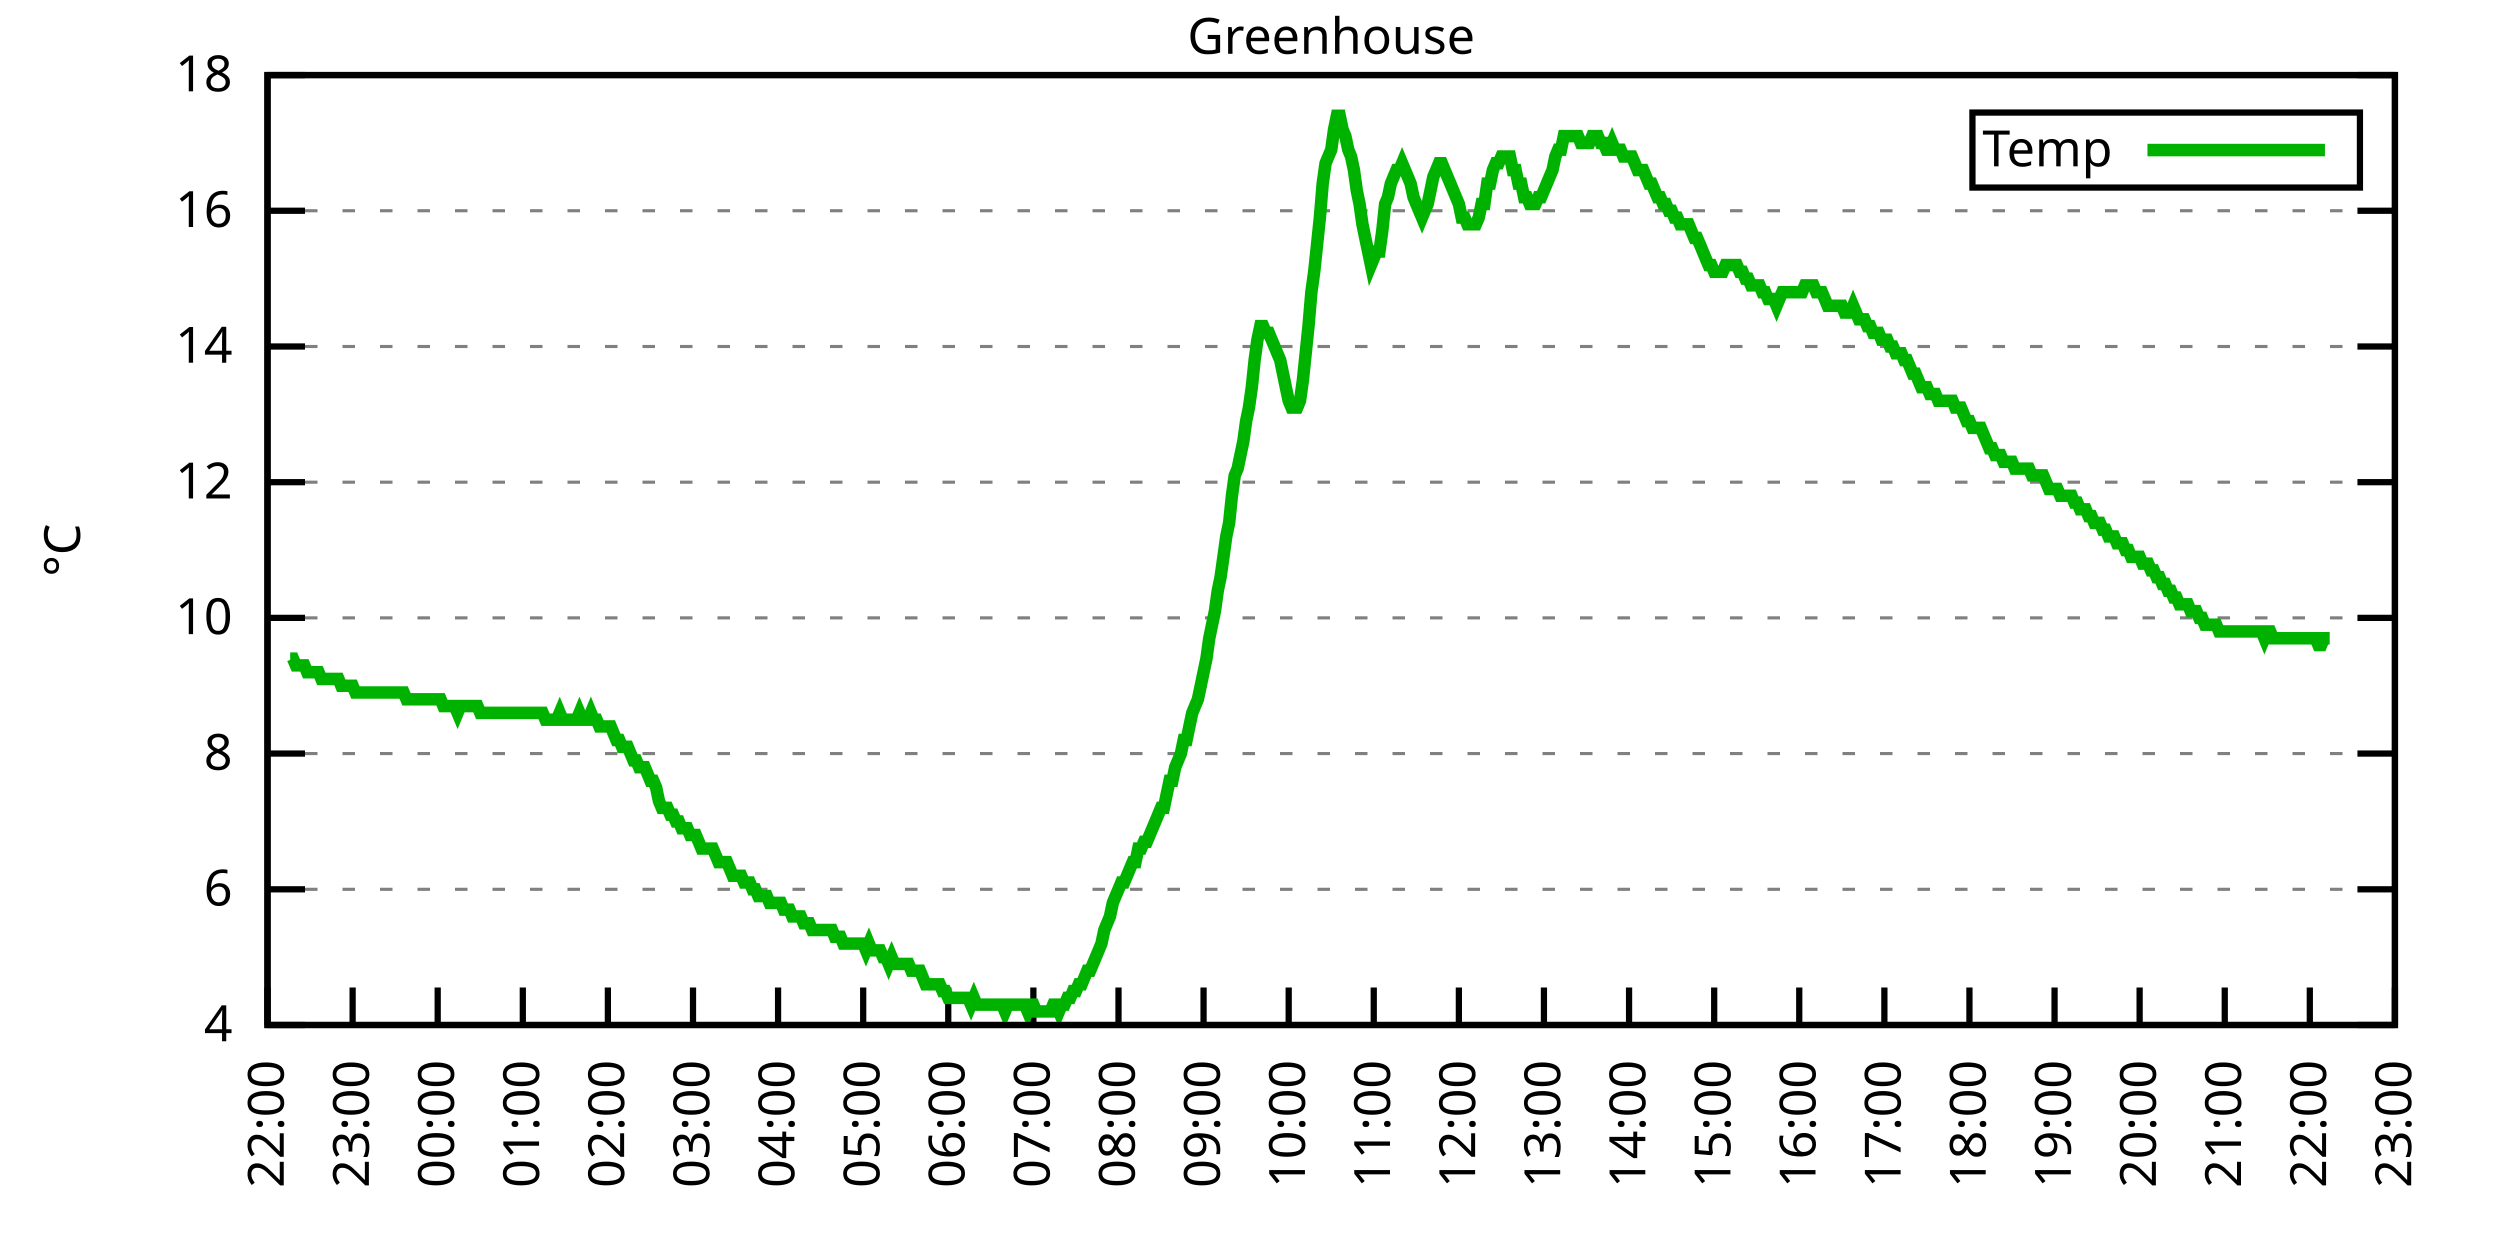
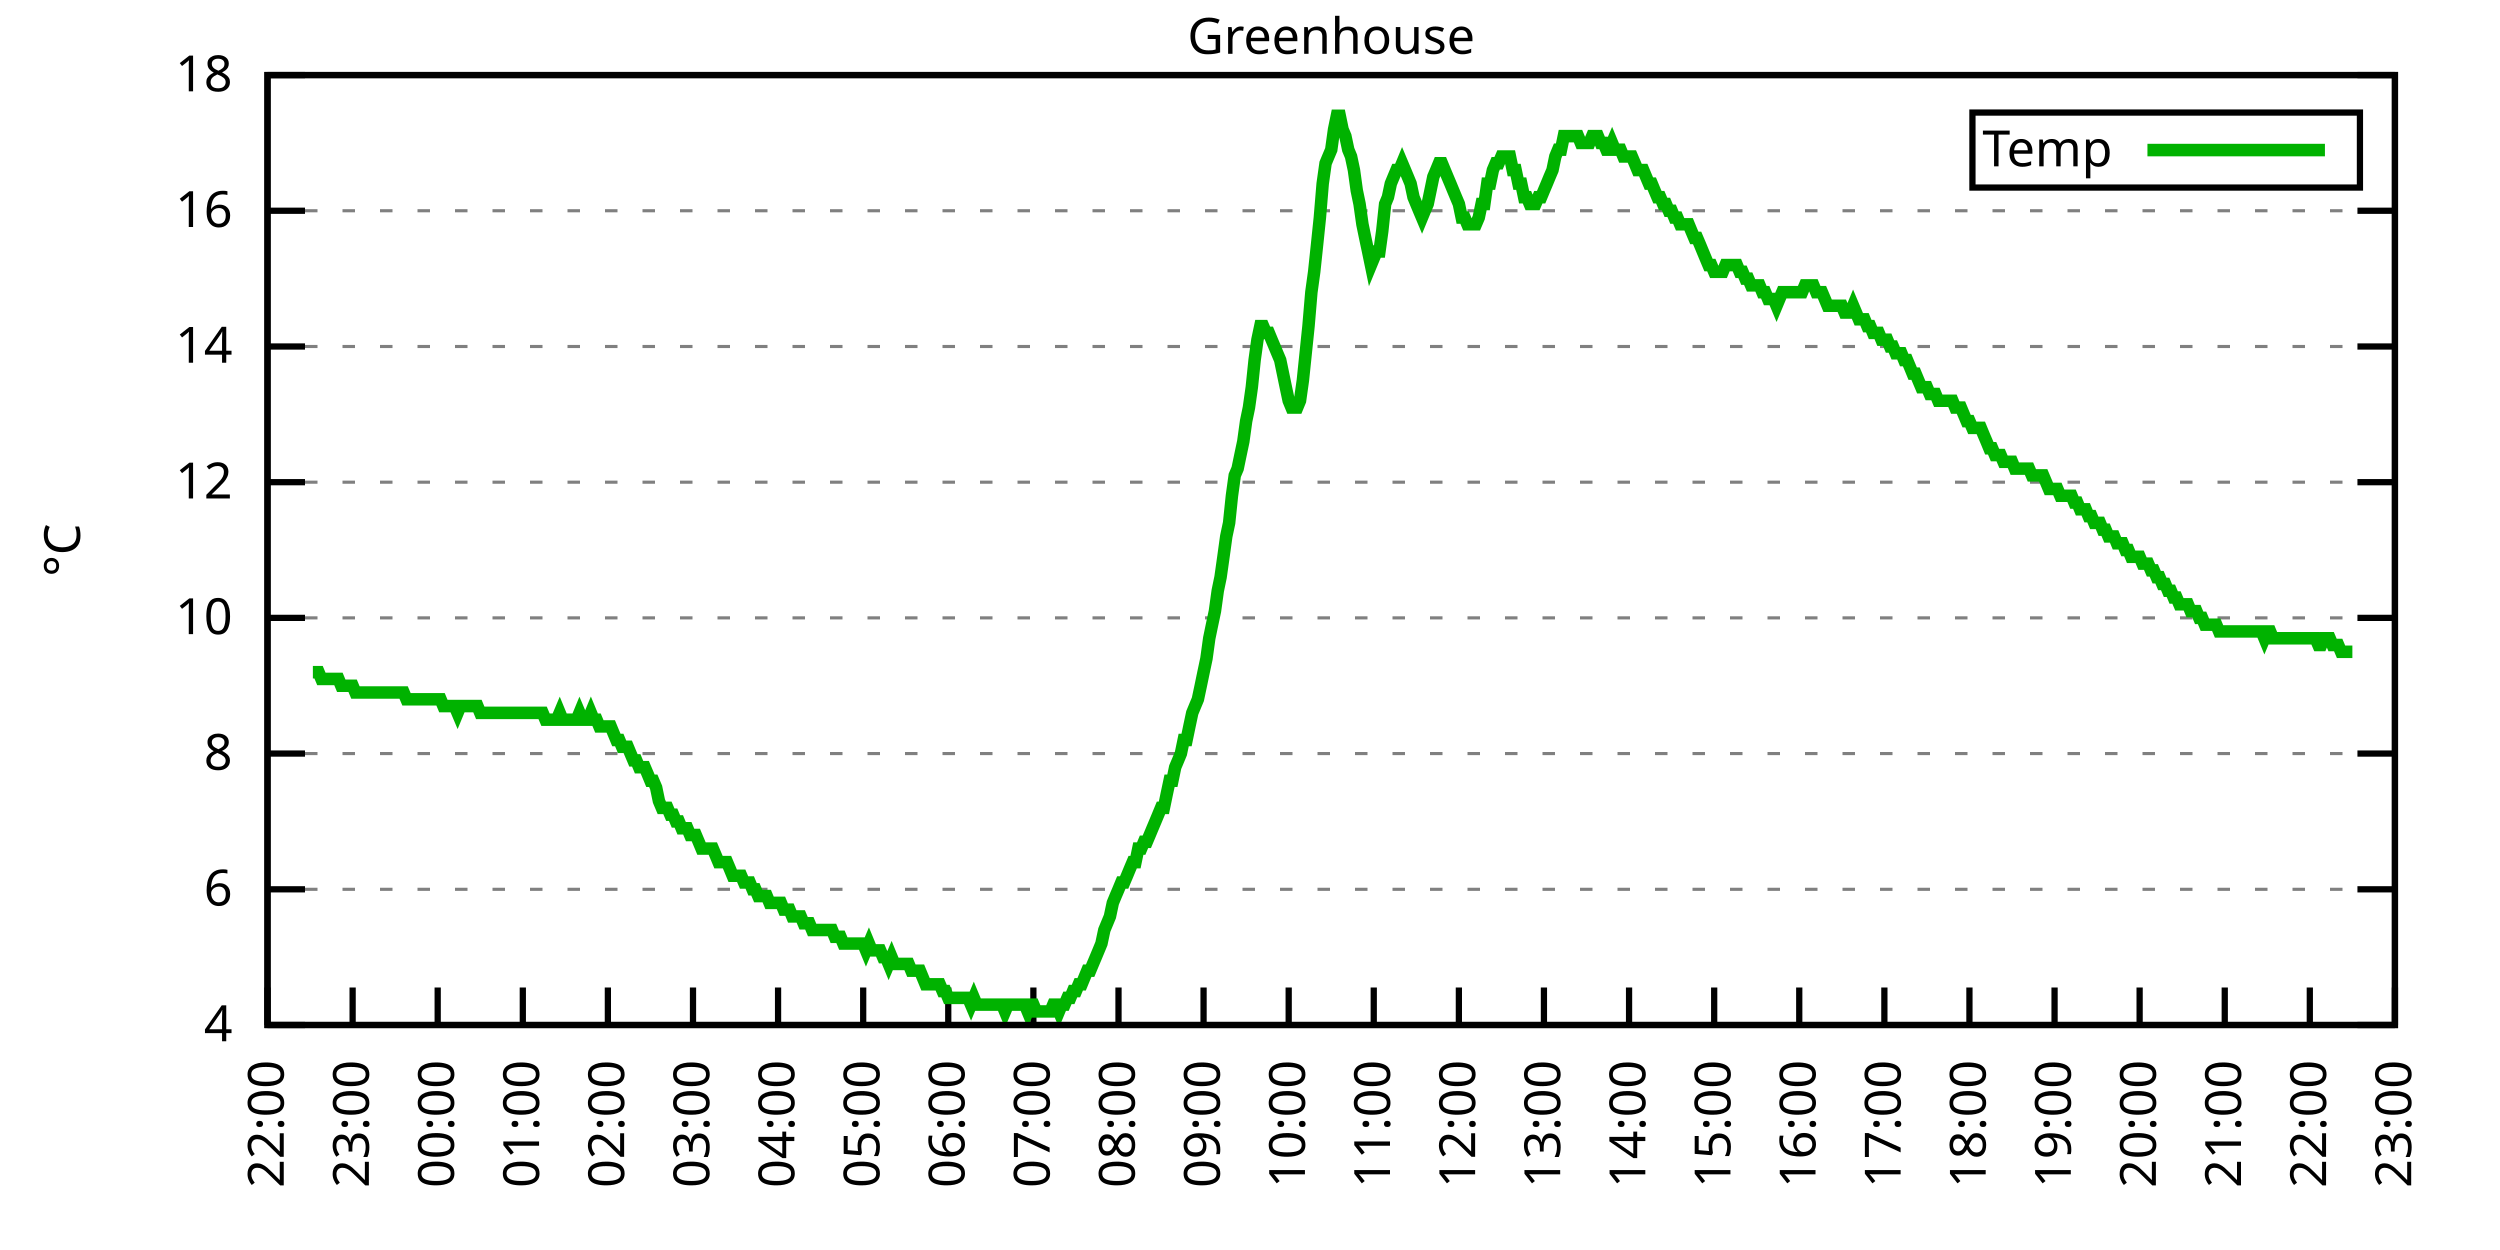
<svg xmlns="http://www.w3.org/2000/svg" xmlns:xlink="http://www.w3.org/1999/xlink" width="400" height="200" viewBox="0 0 400 200">
  <g id="gnuplot_canvas">
    <rect x="0" y="0" width="400" height="200" fill="none" />
    <defs>
      <circle id="gpDot" r="0.5" stroke-width="0.5" stroke="currentColor" />
      <path id="gpPt0" stroke-width="0.333" stroke="currentColor" d="M-1,0 h2 M0,-1 v2" />
      <path id="gpPt1" stroke-width="0.333" stroke="currentColor" d="M-1,-1 L1,1 M1,-1 L-1,1" />
      <path id="gpPt2" stroke-width="0.333" stroke="currentColor" d="M-1,0 L1,0 M0,-1 L0,1 M-1,-1 L1,1 M-1,1 L1,-1" />
      <rect id="gpPt3" stroke-width="0.333" stroke="currentColor" x="-1" y="-1" width="2" height="2" />
      <rect id="gpPt4" stroke-width="0.333" stroke="currentColor" fill="currentColor" x="-1" y="-1" width="2" height="2" />
      <circle id="gpPt5" stroke-width="0.333" stroke="currentColor" cx="0" cy="0" r="1" />
      <use xlink:href="#gpPt5" id="gpPt6" fill="currentColor" stroke="none" />
      <path id="gpPt7" stroke-width="0.333" stroke="currentColor" d="M0,-1.33 L-1.33,0.67 L1.33,0.67 z" />
      <use xlink:href="#gpPt7" id="gpPt8" fill="currentColor" stroke="none" />
      <use xlink:href="#gpPt7" id="gpPt9" stroke="currentColor" transform="rotate(180)" />
      <use xlink:href="#gpPt9" id="gpPt10" fill="currentColor" stroke="none" />
      <use xlink:href="#gpPt3" id="gpPt11" stroke="currentColor" transform="rotate(45)" />
      <use xlink:href="#gpPt11" id="gpPt12" fill="currentColor" stroke="none" />
      <path id="gpPt13" stroke-width="0.333" stroke="currentColor" d="M0,1.330 L1.265,0.411 L0.782,-1.067 L-0.782,-1.076 L-1.265,0.411 z" />
      <use xlink:href="#gpPt13" id="gpPt14" fill="currentColor" stroke="none" />
      <filter id="textbox" filterUnits="objectBoundingBox" x="0" y="0" height="1" width="1">
        <feFlood flood-color="white" flood-opacity="1" result="bgnd" />
        <feComposite in="SourceGraphic" in2="bgnd" operator="atop" />
      </filter>
      <filter id="greybox" filterUnits="objectBoundingBox" x="0" y="0" height="1" width="1">
        <feFlood flood-color="lightgrey" flood-opacity="1" result="grey" />
        <feComposite in="SourceGraphic" in2="grey" operator="atop" />
      </filter>
    </defs>
    <g fill="none" color="white" stroke="currentColor" stroke-width="1.00" stroke-linecap="butt" stroke-linejoin="miter">
</g>
    <g fill="none" color="black" stroke="currentColor" stroke-width="1.00" stroke-linecap="butt" stroke-linejoin="miter">
      <g stroke="none" shape-rendering="crispEdges">
        <polygon fill="rgb(255, 255, 255)" points="42.80,164.00 383.18,164.00 383.18,12.02 42.80,12.02 " />
      </g>
    </g>
    <g fill="none" color="black" stroke="currentColor" stroke-width="1.00" stroke-linecap="butt" stroke-linejoin="miter">
</g>
    <g fill="none" color="black" stroke="black" stroke-width="0.50" stroke-linecap="butt" stroke-linejoin="miter">
</g>
    <g fill="none" color="gray" stroke="currentColor" stroke-width="0.50" stroke-linecap="butt" stroke-linejoin="miter">
      <path stroke="gray" stroke-dasharray="2,4" class="gridline" d="M42.80,164.00 L383.19,164.00  " />
    </g>
    <g fill="none" color="gray" stroke="gray" stroke-width="1.00" stroke-linecap="butt" stroke-linejoin="miter">
</g>
    <g fill="none" color="black" stroke="currentColor" stroke-width="1.00" stroke-linecap="butt" stroke-linejoin="miter">
      <path stroke="black" d="M42.80,164.00 L48.80,164.00 M383.19,164.00 L377.19,164.00  " />
      <g transform="translate(37.20,166.60)" stroke="none" fill="black" font-family="Sans" font-size="8.00" text-anchor="end">
        <text>
          <tspan font-family="Sans"> 4</tspan>
        </text>
      </g>
    </g>
    <g fill="none" color="black" stroke="currentColor" stroke-width="1.00" stroke-linecap="butt" stroke-linejoin="miter">
</g>
    <g fill="none" color="black" stroke="black" stroke-width="0.50" stroke-linecap="butt" stroke-linejoin="miter">
</g>
    <g fill="none" color="gray" stroke="currentColor" stroke-width="0.50" stroke-linecap="butt" stroke-linejoin="miter">
      <path stroke="gray" stroke-dasharray="2,4" class="gridline" d="M42.80,142.29 L383.19,142.29  " />
    </g>
    <g fill="none" color="gray" stroke="gray" stroke-width="1.00" stroke-linecap="butt" stroke-linejoin="miter">
</g>
    <g fill="none" color="black" stroke="currentColor" stroke-width="1.00" stroke-linecap="butt" stroke-linejoin="miter">
      <path stroke="black" d="M42.80,142.29 L48.80,142.29 M383.19,142.29 L377.19,142.29  " />
      <g transform="translate(37.20,144.89)" stroke="none" fill="black" font-family="Sans" font-size="8.00" text-anchor="end">
        <text>
          <tspan font-family="Sans"> 6</tspan>
        </text>
      </g>
    </g>
    <g fill="none" color="black" stroke="currentColor" stroke-width="1.00" stroke-linecap="butt" stroke-linejoin="miter">
</g>
    <g fill="none" color="black" stroke="black" stroke-width="0.50" stroke-linecap="butt" stroke-linejoin="miter">
</g>
    <g fill="none" color="gray" stroke="currentColor" stroke-width="0.50" stroke-linecap="butt" stroke-linejoin="miter">
      <path stroke="gray" stroke-dasharray="2,4" class="gridline" d="M42.80,120.57 L383.19,120.57  " />
    </g>
    <g fill="none" color="gray" stroke="gray" stroke-width="1.00" stroke-linecap="butt" stroke-linejoin="miter">
</g>
    <g fill="none" color="black" stroke="currentColor" stroke-width="1.00" stroke-linecap="butt" stroke-linejoin="miter">
      <path stroke="black" d="M42.80,120.57 L48.80,120.57 M383.19,120.57 L377.19,120.57  " />
      <g transform="translate(37.20,123.17)" stroke="none" fill="black" font-family="Sans" font-size="8.00" text-anchor="end">
        <text>
          <tspan font-family="Sans"> 8</tspan>
        </text>
      </g>
    </g>
    <g fill="none" color="black" stroke="currentColor" stroke-width="1.00" stroke-linecap="butt" stroke-linejoin="miter">
</g>
    <g fill="none" color="black" stroke="black" stroke-width="0.50" stroke-linecap="butt" stroke-linejoin="miter">
</g>
    <g fill="none" color="gray" stroke="currentColor" stroke-width="0.50" stroke-linecap="butt" stroke-linejoin="miter">
      <path stroke="gray" stroke-dasharray="2,4" class="gridline" d="M42.80,98.86 L383.19,98.86  " />
    </g>
    <g fill="none" color="gray" stroke="gray" stroke-width="1.00" stroke-linecap="butt" stroke-linejoin="miter">
</g>
    <g fill="none" color="black" stroke="currentColor" stroke-width="1.00" stroke-linecap="butt" stroke-linejoin="miter">
      <path stroke="black" d="M42.80,98.86 L48.80,98.86 M383.19,98.86 L377.19,98.86  " />
      <g transform="translate(37.20,101.46)" stroke="none" fill="black" font-family="Sans" font-size="8.00" text-anchor="end">
        <text>
          <tspan font-family="Sans"> 10</tspan>
        </text>
      </g>
    </g>
    <g fill="none" color="black" stroke="currentColor" stroke-width="1.00" stroke-linecap="butt" stroke-linejoin="miter">
</g>
    <g fill="none" color="black" stroke="black" stroke-width="0.50" stroke-linecap="butt" stroke-linejoin="miter">
</g>
    <g fill="none" color="gray" stroke="currentColor" stroke-width="0.50" stroke-linecap="butt" stroke-linejoin="miter">
      <path stroke="gray" stroke-dasharray="2,4" class="gridline" d="M42.80,77.15 L383.19,77.15  " />
    </g>
    <g fill="none" color="gray" stroke="gray" stroke-width="1.00" stroke-linecap="butt" stroke-linejoin="miter">
</g>
    <g fill="none" color="black" stroke="currentColor" stroke-width="1.00" stroke-linecap="butt" stroke-linejoin="miter">
      <path stroke="black" d="M42.80,77.15 L48.80,77.15 M383.19,77.15 L377.19,77.15  " />
      <g transform="translate(37.20,79.75)" stroke="none" fill="black" font-family="Sans" font-size="8.00" text-anchor="end">
        <text>
          <tspan font-family="Sans"> 12</tspan>
        </text>
      </g>
    </g>
    <g fill="none" color="black" stroke="currentColor" stroke-width="1.00" stroke-linecap="butt" stroke-linejoin="miter">
</g>
    <g fill="none" color="black" stroke="black" stroke-width="0.50" stroke-linecap="butt" stroke-linejoin="miter">
</g>
    <g fill="none" color="gray" stroke="currentColor" stroke-width="0.50" stroke-linecap="butt" stroke-linejoin="miter">
      <path stroke="gray" stroke-dasharray="2,4" class="gridline" d="M42.80,55.44 L383.19,55.44  " />
    </g>
    <g fill="none" color="gray" stroke="gray" stroke-width="1.00" stroke-linecap="butt" stroke-linejoin="miter">
</g>
    <g fill="none" color="black" stroke="currentColor" stroke-width="1.00" stroke-linecap="butt" stroke-linejoin="miter">
      <path stroke="black" d="M42.80,55.44 L48.80,55.44 M383.19,55.44 L377.19,55.44  " />
      <g transform="translate(37.20,58.04)" stroke="none" fill="black" font-family="Sans" font-size="8.00" text-anchor="end">
        <text>
          <tspan font-family="Sans"> 14</tspan>
        </text>
      </g>
    </g>
    <g fill="none" color="black" stroke="currentColor" stroke-width="1.00" stroke-linecap="butt" stroke-linejoin="miter">
</g>
    <g fill="none" color="black" stroke="black" stroke-width="0.50" stroke-linecap="butt" stroke-linejoin="miter">
</g>
    <g fill="none" color="gray" stroke="currentColor" stroke-width="0.50" stroke-linecap="butt" stroke-linejoin="miter">
      <path stroke="gray" stroke-dasharray="2,4" class="gridline" d="M42.80,33.72 L383.19,33.72  " />
    </g>
    <g fill="none" color="gray" stroke="gray" stroke-width="1.00" stroke-linecap="butt" stroke-linejoin="miter">
</g>
    <g fill="none" color="black" stroke="currentColor" stroke-width="1.00" stroke-linecap="butt" stroke-linejoin="miter">
      <path stroke="black" d="M42.80,33.72 L48.80,33.72 M383.19,33.72 L377.19,33.72  " />
      <g transform="translate(37.20,36.32)" stroke="none" fill="black" font-family="Sans" font-size="8.00" text-anchor="end">
        <text>
          <tspan font-family="Sans"> 16</tspan>
        </text>
      </g>
    </g>
    <g fill="none" color="black" stroke="currentColor" stroke-width="1.00" stroke-linecap="butt" stroke-linejoin="miter">
</g>
    <g fill="none" color="black" stroke="black" stroke-width="0.50" stroke-linecap="butt" stroke-linejoin="miter">
</g>
    <g fill="none" color="gray" stroke="currentColor" stroke-width="0.50" stroke-linecap="butt" stroke-linejoin="miter">
      <path stroke="gray" stroke-dasharray="2,4" class="gridline" d="M42.80,12.01 L383.19,12.01  " />
    </g>
    <g fill="none" color="gray" stroke="gray" stroke-width="1.00" stroke-linecap="butt" stroke-linejoin="miter">
</g>
    <g fill="none" color="black" stroke="currentColor" stroke-width="1.00" stroke-linecap="butt" stroke-linejoin="miter">
      <path stroke="black" d="M42.80,12.01 L48.80,12.01 M383.19,12.01 L377.19,12.01  " />
      <g transform="translate(37.20,14.61)" stroke="none" fill="black" font-family="Sans" font-size="8.00" text-anchor="end">
        <text>
          <tspan font-family="Sans"> 18</tspan>
        </text>
      </g>
    </g>
    <g fill="none" color="black" stroke="currentColor" stroke-width="1.00" stroke-linecap="butt" stroke-linejoin="miter">
      <path stroke="black" d="M42.80,164.00 L42.80,158.00  " />
      <g transform="translate(45.40,169.60) rotate(270.00)" stroke="none" fill="black" font-family="Sans" font-size="8.00" text-anchor="end">
        <text>
          <tspan font-family="Sans">22:00</tspan>
        </text>
      </g>
    </g>
    <g fill="none" color="black" stroke="currentColor" stroke-width="1.00" stroke-linecap="butt" stroke-linejoin="miter">
      <path stroke="black" d="M56.42,164.00 L56.42,158.00  " />
      <g transform="translate(59.02,169.60) rotate(270.00)" stroke="none" fill="black" font-family="Sans" font-size="8.00" text-anchor="end">
        <text>
          <tspan font-family="Sans">23:00</tspan>
        </text>
      </g>
    </g>
    <g fill="none" color="black" stroke="currentColor" stroke-width="1.00" stroke-linecap="butt" stroke-linejoin="miter">
      <path stroke="black" d="M70.03,164.00 L70.03,158.00  " />
      <g transform="translate(72.63,169.60) rotate(270.00)" stroke="none" fill="black" font-family="Sans" font-size="8.00" text-anchor="end">
        <text>
          <tspan font-family="Sans">00:00</tspan>
        </text>
      </g>
    </g>
    <g fill="none" color="black" stroke="currentColor" stroke-width="1.00" stroke-linecap="butt" stroke-linejoin="miter">
      <path stroke="black" d="M83.65,164.00 L83.65,158.00  " />
      <g transform="translate(86.25,169.60) rotate(270.00)" stroke="none" fill="black" font-family="Sans" font-size="8.00" text-anchor="end">
        <text>
          <tspan font-family="Sans">01:00</tspan>
        </text>
      </g>
    </g>
    <g fill="none" color="black" stroke="currentColor" stroke-width="1.00" stroke-linecap="butt" stroke-linejoin="miter">
      <path stroke="black" d="M97.26,164.00 L97.26,158.00  " />
      <g transform="translate(99.86,169.60) rotate(270.00)" stroke="none" fill="black" font-family="Sans" font-size="8.00" text-anchor="end">
        <text>
          <tspan font-family="Sans">02:00</tspan>
        </text>
      </g>
    </g>
    <g fill="none" color="black" stroke="currentColor" stroke-width="1.00" stroke-linecap="butt" stroke-linejoin="miter">
      <path stroke="black" d="M110.88,164.00 L110.88,158.00  " />
      <g transform="translate(113.48,169.60) rotate(270.00)" stroke="none" fill="black" font-family="Sans" font-size="8.00" text-anchor="end">
        <text>
          <tspan font-family="Sans">03:00</tspan>
        </text>
      </g>
    </g>
    <g fill="none" color="black" stroke="currentColor" stroke-width="1.00" stroke-linecap="butt" stroke-linejoin="miter">
      <path stroke="black" d="M124.49,164.00 L124.49,158.00  " />
      <g transform="translate(127.09,169.60) rotate(270.00)" stroke="none" fill="black" font-family="Sans" font-size="8.00" text-anchor="end">
        <text>
          <tspan font-family="Sans">04:00</tspan>
        </text>
      </g>
    </g>
    <g fill="none" color="black" stroke="currentColor" stroke-width="1.00" stroke-linecap="butt" stroke-linejoin="miter">
      <path stroke="black" d="M138.11,164.00 L138.11,158.00  " />
      <g transform="translate(140.71,169.60) rotate(270.00)" stroke="none" fill="black" font-family="Sans" font-size="8.00" text-anchor="end">
        <text>
          <tspan font-family="Sans">05:00</tspan>
        </text>
      </g>
    </g>
    <g fill="none" color="black" stroke="currentColor" stroke-width="1.00" stroke-linecap="butt" stroke-linejoin="miter">
      <path stroke="black" d="M151.72,164.00 L151.72,158.00  " />
      <g transform="translate(154.32,169.60) rotate(270.00)" stroke="none" fill="black" font-family="Sans" font-size="8.00" text-anchor="end">
        <text>
          <tspan font-family="Sans">06:00</tspan>
        </text>
      </g>
    </g>
    <g fill="none" color="black" stroke="currentColor" stroke-width="1.00" stroke-linecap="butt" stroke-linejoin="miter">
      <path stroke="black" d="M165.34,164.00 L165.34,158.00  " />
      <g transform="translate(167.94,169.60) rotate(270.00)" stroke="none" fill="black" font-family="Sans" font-size="8.00" text-anchor="end">
        <text>
          <tspan font-family="Sans">07:00</tspan>
        </text>
      </g>
    </g>
    <g fill="none" color="black" stroke="currentColor" stroke-width="1.00" stroke-linecap="butt" stroke-linejoin="miter">
      <path stroke="black" d="M178.96,164.00 L178.96,158.00  " />
      <g transform="translate(181.56,169.60) rotate(270.00)" stroke="none" fill="black" font-family="Sans" font-size="8.00" text-anchor="end">
        <text>
          <tspan font-family="Sans">08:00</tspan>
        </text>
      </g>
    </g>
    <g fill="none" color="black" stroke="currentColor" stroke-width="1.00" stroke-linecap="butt" stroke-linejoin="miter">
      <path stroke="black" d="M192.57,164.00 L192.57,158.00  " />
      <g transform="translate(195.17,169.60) rotate(270.00)" stroke="none" fill="black" font-family="Sans" font-size="8.00" text-anchor="end">
        <text>
          <tspan font-family="Sans">09:00</tspan>
        </text>
      </g>
    </g>
    <g fill="none" color="black" stroke="currentColor" stroke-width="1.00" stroke-linecap="butt" stroke-linejoin="miter">
      <path stroke="black" d="M206.19,164.00 L206.19,158.00  " />
      <g transform="translate(208.79,169.60) rotate(270.00)" stroke="none" fill="black" font-family="Sans" font-size="8.00" text-anchor="end">
        <text>
          <tspan font-family="Sans">10:00</tspan>
        </text>
      </g>
    </g>
    <g fill="none" color="black" stroke="currentColor" stroke-width="1.00" stroke-linecap="butt" stroke-linejoin="miter">
      <path stroke="black" d="M219.80,164.00 L219.80,158.00  " />
      <g transform="translate(222.40,169.60) rotate(270.00)" stroke="none" fill="black" font-family="Sans" font-size="8.00" text-anchor="end">
        <text>
          <tspan font-family="Sans">11:00</tspan>
        </text>
      </g>
    </g>
    <g fill="none" color="black" stroke="currentColor" stroke-width="1.00" stroke-linecap="butt" stroke-linejoin="miter">
      <path stroke="black" d="M233.42,164.00 L233.42,158.00  " />
      <g transform="translate(236.02,169.60) rotate(270.00)" stroke="none" fill="black" font-family="Sans" font-size="8.00" text-anchor="end">
        <text>
          <tspan font-family="Sans">12:00</tspan>
        </text>
      </g>
    </g>
    <g fill="none" color="black" stroke="currentColor" stroke-width="1.00" stroke-linecap="butt" stroke-linejoin="miter">
      <path stroke="black" d="M247.03,164.00 L247.03,158.00  " />
      <g transform="translate(249.63,169.60) rotate(270.00)" stroke="none" fill="black" font-family="Sans" font-size="8.00" text-anchor="end">
        <text>
          <tspan font-family="Sans">13:00</tspan>
        </text>
      </g>
    </g>
    <g fill="none" color="black" stroke="currentColor" stroke-width="1.00" stroke-linecap="butt" stroke-linejoin="miter">
      <path stroke="black" d="M260.65,164.00 L260.65,158.00  " />
      <g transform="translate(263.25,169.60) rotate(270.00)" stroke="none" fill="black" font-family="Sans" font-size="8.00" text-anchor="end">
        <text>
          <tspan font-family="Sans">14:00</tspan>
        </text>
      </g>
    </g>
    <g fill="none" color="black" stroke="currentColor" stroke-width="1.00" stroke-linecap="butt" stroke-linejoin="miter">
      <path stroke="black" d="M274.27,164.00 L274.27,158.00  " />
      <g transform="translate(276.87,169.60) rotate(270.00)" stroke="none" fill="black" font-family="Sans" font-size="8.00" text-anchor="end">
        <text>
          <tspan font-family="Sans">15:00</tspan>
        </text>
      </g>
    </g>
    <g fill="none" color="black" stroke="currentColor" stroke-width="1.00" stroke-linecap="butt" stroke-linejoin="miter">
      <path stroke="black" d="M287.88,164.00 L287.88,158.00  " />
      <g transform="translate(290.48,169.60) rotate(270.00)" stroke="none" fill="black" font-family="Sans" font-size="8.00" text-anchor="end">
        <text>
          <tspan font-family="Sans">16:00</tspan>
        </text>
      </g>
    </g>
    <g fill="none" color="black" stroke="currentColor" stroke-width="1.00" stroke-linecap="butt" stroke-linejoin="miter">
      <path stroke="black" d="M301.50,164.00 L301.50,158.00  " />
      <g transform="translate(304.10,169.60) rotate(270.00)" stroke="none" fill="black" font-family="Sans" font-size="8.00" text-anchor="end">
        <text>
          <tspan font-family="Sans">17:00</tspan>
        </text>
      </g>
    </g>
    <g fill="none" color="black" stroke="currentColor" stroke-width="1.00" stroke-linecap="butt" stroke-linejoin="miter">
      <path stroke="black" d="M315.11,164.00 L315.11,158.00  " />
      <g transform="translate(317.71,169.60) rotate(270.00)" stroke="none" fill="black" font-family="Sans" font-size="8.00" text-anchor="end">
        <text>
          <tspan font-family="Sans">18:00</tspan>
        </text>
      </g>
    </g>
    <g fill="none" color="black" stroke="currentColor" stroke-width="1.00" stroke-linecap="butt" stroke-linejoin="miter">
      <path stroke="black" d="M328.73,164.00 L328.73,158.00  " />
      <g transform="translate(331.33,169.60) rotate(270.00)" stroke="none" fill="black" font-family="Sans" font-size="8.00" text-anchor="end">
        <text>
          <tspan font-family="Sans">19:00</tspan>
        </text>
      </g>
    </g>
    <g fill="none" color="black" stroke="currentColor" stroke-width="1.00" stroke-linecap="butt" stroke-linejoin="miter">
      <path stroke="black" d="M342.34,164.00 L342.34,158.00  " />
      <g transform="translate(344.94,169.60) rotate(270.00)" stroke="none" fill="black" font-family="Sans" font-size="8.00" text-anchor="end">
        <text>
          <tspan font-family="Sans">20:00</tspan>
        </text>
      </g>
    </g>
    <g fill="none" color="black" stroke="currentColor" stroke-width="1.00" stroke-linecap="butt" stroke-linejoin="miter">
      <path stroke="black" d="M355.96,164.00 L355.96,158.00  " />
      <g transform="translate(358.56,169.60) rotate(270.00)" stroke="none" fill="black" font-family="Sans" font-size="8.00" text-anchor="end">
        <text>
          <tspan font-family="Sans">21:00</tspan>
        </text>
      </g>
    </g>
    <g fill="none" color="black" stroke="currentColor" stroke-width="1.00" stroke-linecap="butt" stroke-linejoin="miter">
      <path stroke="black" d="M369.57,164.00 L369.57,158.00  " />
      <g transform="translate(372.17,169.60) rotate(270.00)" stroke="none" fill="black" font-family="Sans" font-size="8.00" text-anchor="end">
        <text>
          <tspan font-family="Sans">22:00</tspan>
        </text>
      </g>
    </g>
    <g fill="none" color="black" stroke="currentColor" stroke-width="1.00" stroke-linecap="butt" stroke-linejoin="miter">
      <path stroke="black" d="M383.19,164.00 L383.19,158.00  " />
      <g transform="translate(385.79,169.60) rotate(270.00)" stroke="none" fill="black" font-family="Sans" font-size="8.00" text-anchor="end">
        <text>
          <tspan font-family="Sans">23:00</tspan>
        </text>
      </g>
    </g>
    <g fill="none" color="black" stroke="currentColor" stroke-width="1.00" stroke-linecap="butt" stroke-linejoin="miter">
</g>
    <g fill="none" color="black" stroke="currentColor" stroke-width="1.00" stroke-linecap="butt" stroke-linejoin="miter">
      <path stroke="black" d="M42.80,12.01 L42.80,164.00 L383.19,164.00 L383.19,12.01 L42.80,12.01 Z  " />
    </g>
    <g fill="none" color="black" stroke="currentColor" stroke-width="1.00" stroke-linecap="butt" stroke-linejoin="miter">
</g>
    <g fill="none" color="black" stroke="currentColor" stroke-width="1.00" stroke-linecap="butt" stroke-linejoin="miter">
      <path stroke="black" d="M315.59,30.01 L315.59,18.01 L377.59,18.01 L377.59,30.01 L315.59,30.01 Z  " />
    </g>
    <g id="Greenhouse_plot_1">
      <g fill="none" color="white" stroke="black" stroke-width="2.00" stroke-linecap="butt" stroke-linejoin="miter">
</g>
      <g fill="none" color="black" stroke="currentColor" stroke-width="2.00" stroke-linecap="butt" stroke-linejoin="miter">
        <g transform="translate(337.99,26.61)" stroke="none" fill="black" font-family="Sans" font-size="8.00" text-anchor="end">
          <text>
            <tspan font-family="Sans">Temp</tspan>
          </text>
        </g>
      </g>
      <g fill="none" color="black" stroke="currentColor" stroke-width="2.00" stroke-linecap="butt" stroke-linejoin="miter">
-         <path stroke="rgb(  0, 178,   0)" d="M343.59,24.01 L371.99,24.01 M46.43,105.38 L46.88,105.38 L47.34,106.46 L47.79,106.46 L48.25,106.46 L48.70,106.46   L49.15,107.55 L49.61,107.55 L50.06,107.55 L50.52,107.55 L50.97,107.55 L51.42,108.63 L52.33,108.63 L52.78,108.63   L53.24,108.63 L53.69,108.63 L54.15,108.63 L54.60,109.72 L55.05,109.72 L55.51,109.72 L55.96,109.72 L56.42,109.72   L56.87,110.80 L57.32,110.80 L57.78,110.80 L58.23,110.80 L58.68,110.80 L59.14,110.80 L59.59,110.80 L60.05,110.80   L60.50,110.80 L60.95,110.80 L61.41,110.80 L61.86,110.80 L62.32,110.80 L62.77,110.80 L63.22,110.80 L63.68,110.80   L64.13,110.80 L64.58,110.80 L65.04,111.89 L65.49,111.89 L65.95,111.89 L66.40,111.89 L66.85,111.89 L67.31,111.89   L67.76,111.89 L68.22,111.89 L68.67,111.89 L69.12,111.89 L69.58,111.89 L70.03,111.89 L70.49,111.89 L70.94,112.97   L71.39,112.97 L71.85,112.97 L72.30,112.97 L72.75,112.97 L73.21,114.06 L73.66,112.97 L74.12,112.97 L74.57,112.97   L75.02,112.97 L75.48,112.97 L75.93,112.97 L76.39,112.97 L76.84,114.06 L77.29,114.06 L77.75,114.06 L78.20,114.06   L78.65,114.06 L79.11,114.06 L79.56,114.06 L80.02,114.06 L80.47,114.06 L80.92,114.06 L81.38,114.06 L81.83,114.06   L82.29,114.06 L82.74,114.06 L83.19,114.06 L83.65,114.06 L84.10,114.06 L84.55,114.06 L85.01,114.06 L85.46,114.06   L85.92,114.06 L86.37,114.06 L86.82,114.06 L87.28,115.15 L87.73,115.15 L88.19,115.15 L88.64,115.15 L89.09,115.15   L89.55,114.06 L90.00,115.15 L90.45,115.15 L90.91,115.15 L91.36,115.15 L91.82,115.15 L92.27,115.15 L92.72,114.06   L93.18,115.15 L93.63,115.15 L94.09,115.15 L94.54,114.06 L94.99,115.15 L95.45,115.15 L95.90,116.23 L96.35,116.23   L96.81,116.23 L97.26,116.23 L97.72,116.23 L98.17,117.32 L98.62,118.40 L99.08,118.40 L99.53,119.49 L99.99,119.49   L100.44,119.49 L100.89,120.57 L101.35,121.66 L101.80,121.66 L102.25,122.75 L102.71,122.75 L103.16,122.75 L103.62,123.83   L104.07,124.92 L104.52,124.92 L104.98,126.00 L105.43,128.17 L105.89,129.26 L106.34,129.26 L106.79,129.26 L107.25,130.35   L107.70,130.35 L108.15,131.43 L108.61,131.43 L109.06,132.52 L109.52,132.52 L109.97,132.52 L110.42,133.60 L110.88,133.60   L111.33,133.60 L111.79,134.69 L112.24,135.77 L112.69,135.77 L113.15,135.77 L113.60,135.77 L114.05,135.77 L114.51,136.86   L114.96,137.94 L115.42,137.94 L115.87,137.94 L116.32,137.94 L116.78,139.03 L117.23,140.12 L117.69,140.12 L118.14,140.12   L118.59,140.12 L119.05,141.20 L119.50,141.20 L119.96,141.20 L120.41,142.29 L120.86,142.29 L121.32,143.37 L121.77,143.37   L122.22,143.37 L122.68,143.37 L123.13,144.46 L123.59,144.46 L124.04,144.46 L124.49,144.46 L124.95,144.46 L125.40,145.54   L125.86,145.54 L126.31,145.54 L126.76,146.63 L127.22,146.63 L127.67,146.63 L128.12,146.63 L128.58,147.72 L129.03,147.72   L129.49,147.72 L129.94,148.80 L130.39,148.80 L130.85,148.80 L131.30,148.80 L131.76,148.80 L132.21,148.80 L132.66,148.80   L133.12,148.80 L133.57,149.89 L134.02,149.89 L134.48,149.89 L134.93,150.97 L135.39,150.97 L135.84,150.97 L136.29,150.97   L136.75,150.97 L137.20,150.97 L137.66,150.97 L138.11,150.97 L138.56,152.06 L139.02,150.97 L139.47,152.06 L139.92,152.06   L140.38,152.06 L140.83,152.06 L141.29,153.14 L141.74,153.14 L142.19,154.23 L142.65,153.14 L143.10,154.23 L143.56,154.23   L144.01,154.23 L144.46,154.23 L144.92,154.23 L145.37,154.23 L145.82,155.31 L146.28,155.31 L146.73,155.31 L147.19,155.31   L147.64,156.40 L148.09,157.49 L148.55,157.49 L149.00,157.49 L149.46,157.49 L149.91,157.49 L150.36,157.49 L150.82,158.57   L151.27,158.57 L151.72,159.66 L152.18,159.66 L152.63,159.66 L153.09,159.66 L153.54,159.66 L153.99,159.66 L154.45,159.66   L154.90,159.66 L155.36,160.74 L155.81,159.66 L156.26,160.74 L156.72,160.74 L157.17,160.74 L157.62,160.74 L158.08,160.74   L158.53,160.74 L158.99,160.74 L159.44,160.74 L159.89,160.74 L160.35,160.74 L160.80,161.83 L161.26,160.74 L161.71,160.74   L162.16,160.74 L162.62,160.74 L163.07,160.74 L163.52,160.74 L163.98,160.74 L164.43,161.83 L164.89,160.74 L165.34,160.74   L165.79,161.83 L166.25,161.83 L166.70,161.83 L167.16,161.83 L167.61,161.83 L168.06,161.83 L168.52,160.74 L168.97,160.74   L169.43,161.83 L169.88,160.74 L170.33,160.74 L170.79,159.66 L171.24,159.66 L171.69,158.57 L172.15,158.57 L172.60,157.49   L173.06,157.49 L173.51,156.40 L173.96,155.31 L174.42,155.31 L174.87,154.23 L175.33,153.14 L175.78,152.06 L176.23,150.97   L176.69,148.80 L177.14,147.72 L177.59,146.63 L178.05,144.46 L178.50,143.37 L178.96,142.29 L179.41,141.20 L179.86,141.20   L180.32,140.12 L180.77,139.03 L181.23,137.94 L181.68,137.94 L182.13,135.77 L182.59,135.77 L183.04,134.69 L183.49,134.69   L183.95,133.60 L184.40,132.52 L184.86,131.43 L185.31,130.35 L185.76,129.26 L186.22,129.26 L186.67,127.09 L187.13,124.92   L187.58,124.92 L188.03,122.75 L188.49,121.66 L188.94,120.57 L189.39,118.40 L189.85,118.40 L190.30,116.23 L190.76,114.06   L191.21,112.97 L191.66,111.89 L192.12,109.72 L192.57,107.55 L193.03,105.38 L193.48,102.12 L193.93,99.95 L194.39,97.78   L194.84,94.52 L195.29,92.35 L195.75,89.09 L196.20,85.83 L196.66,83.66 L197.11,79.32 L197.56,76.06 L198.02,74.98   L198.47,72.81 L198.93,70.63 L199.38,67.38 L199.83,65.21 L200.29,61.95 L200.74,57.61 L201.19,54.35 L201.65,52.18   L202.10,52.18 L202.56,53.26 L203.01,53.26 L203.46,54.35 L203.92,55.44 L204.37,56.52 L204.83,57.61 L205.28,59.78   L205.73,61.95 L206.19,64.12 L206.64,65.21 L207.09,65.21 L207.55,65.21 L208.00,64.12 L208.46,60.86 L208.91,56.52   L209.36,52.18 L209.82,46.75 L210.27,43.49 L210.73,39.15 L211.18,34.81 L211.63,29.38 L212.09,26.12 L212.54,25.04   L213.00,23.95 L213.45,20.70 L213.90,18.52 L214.36,18.52 L214.81,20.70 L215.26,21.78 L215.72,23.95 L216.17,25.04   L216.63,27.21 L217.08,30.47 L217.53,32.64 L217.99,35.89 L218.44,38.07 L218.90,40.24 L219.35,42.41 L219.80,41.32   L220.26,40.24 L220.71,40.24 L221.16,36.98 L221.62,32.64 L222.07,31.55 L222.53,29.38 L222.98,28.29 L223.43,27.21   L223.89,27.21 L224.34,26.12 L224.80,27.21 L225.25,28.29 L225.70,29.38 L226.16,31.55 L226.61,32.64 L227.06,33.72   L227.52,34.81 L227.97,33.72 L228.43,32.64 L228.88,30.47 L229.33,28.29 L229.79,27.21 L230.24,26.12 L230.70,26.12   L231.15,27.21 L231.60,28.29 L232.06,29.38 L232.51,30.47 L232.96,31.55 L233.42,32.64 L233.87,34.81 L234.33,34.81   L234.78,35.89 L235.23,35.89 L235.69,35.89 L236.14,35.89 L236.60,34.81 L237.05,32.64 L237.50,32.64 L237.96,29.38   L238.41,29.38 L238.86,27.21 L239.32,26.12 L239.77,26.12 L240.23,25.04 L240.68,25.04 L241.13,25.04 L241.59,25.04   L242.04,27.21 L242.50,27.21 L242.95,29.38 L243.40,29.38 L243.86,31.55 L244.31,31.55 L244.76,32.64 L245.22,32.64   L245.67,32.64 L246.13,31.55 L246.58,31.55 L247.03,30.47 L247.49,29.38 L247.94,28.29 L248.40,27.21 L248.85,25.04   L249.30,23.95 L249.76,23.95 L250.21,21.78 L250.66,21.78 L251.12,21.78 L251.57,21.78 L252.03,21.78 L252.48,21.78   L252.93,22.87 L253.39,22.87 L253.84,22.87 L254.30,22.87 L254.75,21.78 L255.20,21.78 L255.66,21.78 L256.11,22.87   L256.56,22.87 L257.02,23.95 L257.47,23.95 L257.93,22.87 L258.38,23.95 L258.83,23.95 L259.29,23.95 L259.74,25.04   L260.20,25.04 L260.65,25.04 L261.10,25.04 L261.56,26.12 L262.01,27.21 L262.47,27.21 L262.92,27.21 L263.37,28.29   L263.83,29.38 L264.28,29.38 L264.73,30.47 L265.19,31.55 L265.64,31.55 L266.10,32.64 L266.55,32.64 L267.00,33.72   L267.46,33.72 L267.91,34.81 L268.37,34.81 L268.82,35.89 L269.27,35.89 L269.73,35.89 L270.18,35.89 L270.63,36.98   L271.09,38.07 L271.54,38.07 L272.00,39.15 L272.45,40.24 L272.90,41.32 L273.36,42.41 L273.81,42.41 L274.27,43.49   L274.72,43.49 L275.17,43.49 L275.63,43.49 L276.08,42.41 L276.53,42.41 L276.99,42.41 L277.44,42.41 L277.90,42.41   L278.35,43.49 L278.80,43.49 L279.26,44.58 L279.71,44.58 L280.17,45.66 L280.62,45.66 L281.07,45.66 L281.53,45.66   L281.98,46.75 L282.43,46.75 L282.89,47.84 L283.34,47.84 L283.80,47.84 L284.25,48.92 L284.70,47.84 L285.16,46.75   L285.61,46.75 L286.07,46.75 L286.52,46.75 L286.97,46.75 L287.43,46.75 L287.88,46.75 L288.33,46.75 L288.79,45.66   L289.24,45.66 L289.70,45.66 L290.15,45.66 L290.60,46.75 L291.06,46.75 L291.51,46.75 L291.97,47.84 L292.42,48.92   L292.87,48.92 L293.33,48.92 L293.78,48.92 L294.23,48.92 L294.69,48.92 L295.14,50.01 L295.60,50.01 L296.05,50.01   L296.50,48.92 L296.96,50.01 L297.41,51.09 L297.87,51.09 L298.32,51.09 L298.77,52.18 L299.23,52.18 L299.68,53.26   L300.13,53.26 L300.59,53.26 L301.04,54.35 L301.50,54.35 L301.95,54.35 L302.40,55.44 L302.86,55.44 L303.31,56.52   L303.77,56.52 L304.22,56.52 L304.67,57.61 L305.13,57.61 L305.58,58.69 L306.03,59.78 L306.49,59.78 L306.94,60.86   L307.40,61.95 L307.85,61.95 L308.30,61.95 L308.76,63.04 L309.21,63.04 L309.67,63.04 L310.12,64.12 L310.57,64.12   L311.03,64.12 L311.48,64.12 L311.94,64.12 L312.39,64.12 L312.84,65.21 L313.30,65.21 L313.75,65.21 L314.20,66.29   L314.66,67.38 L315.11,67.38 L315.57,68.46 L316.02,68.46 L316.47,68.46 L316.93,68.46 L317.38,69.55 L317.84,70.63   L318.29,71.72 L318.74,71.72 L319.20,72.81 L319.65,72.81 L320.10,72.81 L320.56,73.89 L321.01,73.89 L321.47,73.89   L321.92,73.89 L322.37,74.98 L322.83,74.98 L323.28,74.98 L323.74,74.98 L324.19,74.98 L324.64,74.98 L325.10,76.06   L325.55,76.06 L326.00,76.06 L326.46,76.06 L326.91,76.06 L327.37,77.15 L327.82,78.23 L328.27,78.23 L328.73,78.23   L329.18,78.23 L329.64,79.32 L330.09,79.32 L330.54,79.32 L331.00,79.32 L331.45,79.32 L331.90,80.41 L332.36,80.41   L332.81,81.49 L333.27,81.49 L333.72,81.49 L334.17,82.58 L334.63,82.58 L335.08,83.66 L335.54,83.66 L335.99,83.66   L336.44,84.75 L336.90,84.75 L337.35,85.83 L337.80,85.83 L338.26,85.83 L338.71,86.92 L339.17,86.92 L339.62,86.92   L340.07,88.00 L340.53,88.00 L340.98,89.09 L341.44,89.09 L341.89,89.09 L342.34,89.09 L342.80,90.18 L343.25,90.18   L343.70,90.18 L344.16,91.26 L344.61,91.26 L345.07,92.35 L345.52,92.35 L345.97,93.43 L346.43,93.43 L346.88,94.52   L347.34,94.52 L347.79,95.60 L348.24,95.60 L348.70,96.69 L349.15,96.69 L349.60,96.69 L350.06,96.69 L350.51,97.78   L350.97,97.78 L351.42,97.78 L351.87,98.86 L352.33,98.86 L352.78,99.95 L353.24,99.95 L353.69,99.95 L354.14,99.95   L354.60,99.95 L355.05,101.03 L355.50,101.03 L355.96,101.03 L356.41,101.03 L356.87,101.03 L357.32,101.03 L357.77,101.03   L358.23,101.03 L358.68,101.03 L359.14,101.03 L359.59,101.03 L360.04,101.03 L360.50,101.03 L360.95,101.03 L361.41,101.03   L361.86,101.03 L362.31,102.12 L362.77,101.03 L363.22,101.03 L363.67,102.12 L364.13,102.12 L364.58,102.12 L365.04,102.12   L365.49,102.12 L365.94,102.12 L366.40,102.12 L366.85,102.12 L367.31,102.12 L367.76,102.12 L368.21,102.12 L368.67,102.12   L369.12,102.12 L369.57,102.12 L370.03,102.12 L370.48,102.12 L370.94,103.20 L371.39,103.20 L371.84,102.12 L372.30,102.12   L372.75,102.12  " />
+         <path stroke="rgb(  0, 178,   0)" d="M343.59,24.01 L371.99,24.01 M50.06,107.55 L50.52,107.55 L50.97,107.55 L51.42,108.63 L52.33,108.63 L52.78,108.63   L53.24,108.63 L53.69,108.63 L54.15,108.63 L54.60,109.72 L55.05,109.72 L55.51,109.72 L55.96,109.72 L56.42,109.72   L56.87,110.80 L57.32,110.80 L57.78,110.80 L58.23,110.80 L58.68,110.80 L59.14,110.80 L59.59,110.80 L60.05,110.80   L60.50,110.80 L60.95,110.80 L61.41,110.80 L61.86,110.80 L62.32,110.80 L62.77,110.80 L63.22,110.80 L63.68,110.80   L64.13,110.80 L64.58,110.80 L65.04,111.89 L65.49,111.89 L65.95,111.89 L66.40,111.89 L66.85,111.89 L67.31,111.89   L67.76,111.89 L68.22,111.89 L68.67,111.89 L69.12,111.89 L69.58,111.89 L70.03,111.89 L70.49,111.89 L70.94,112.97   L71.39,112.97 L71.85,112.97 L72.30,112.97 L72.75,112.97 L73.21,114.06 L73.66,112.97 L74.12,112.97 L74.57,112.97   L75.02,112.97 L75.48,112.97 L75.93,112.97 L76.39,112.97 L76.84,114.06 L77.29,114.06 L77.75,114.06 L78.20,114.06   L78.65,114.06 L79.11,114.06 L79.56,114.06 L80.02,114.06 L80.47,114.06 L80.92,114.06 L81.38,114.06 L81.83,114.06   L82.29,114.06 L82.74,114.06 L83.19,114.06 L83.65,114.06 L84.10,114.06 L84.55,114.06 L85.01,114.06 L85.46,114.06   L85.92,114.06 L86.37,114.06 L86.82,114.06 L87.28,115.15 L87.73,115.15 L88.19,115.15 L88.64,115.15 L89.09,115.15   L89.55,114.06 L90.00,115.15 L90.45,115.15 L90.91,115.15 L91.36,115.15 L91.82,115.15 L92.27,115.15 L92.72,114.06   L93.18,115.15 L93.63,115.15 L94.09,115.15 L94.54,114.06 L94.99,115.15 L95.45,115.15 L95.90,116.23 L96.35,116.23   L96.81,116.23 L97.26,116.23 L97.72,116.23 L98.17,117.32 L98.62,118.40 L99.08,118.40 L99.53,119.49 L99.99,119.49   L100.44,119.49 L100.89,120.57 L101.35,121.66 L101.80,121.66 L102.25,122.75 L102.71,122.75 L103.16,122.75 L103.62,123.83   L104.07,124.92 L104.52,124.92 L104.98,126.00 L105.43,128.17 L105.89,129.26 L106.34,129.26 L106.79,129.26 L107.25,130.35   L107.70,130.35 L108.15,131.43 L108.61,131.43 L109.06,132.52 L109.52,132.52 L109.97,132.52 L110.42,133.60 L110.88,133.60   L111.33,133.60 L111.79,134.69 L112.24,135.77 L112.69,135.77 L113.15,135.77 L113.60,135.77 L114.05,135.77 L114.51,136.86   L114.96,137.94 L115.42,137.94 L115.87,137.94 L116.32,137.94 L116.78,139.03 L117.23,140.12 L117.69,140.12 L118.14,140.12   L118.59,140.12 L119.05,141.20 L119.50,141.20 L119.96,141.20 L120.41,142.29 L120.86,142.29 L121.32,143.37 L121.77,143.37   L122.22,143.37 L122.68,143.37 L123.13,144.46 L123.59,144.46 L124.04,144.46 L124.49,144.46 L124.95,144.46 L125.40,145.54   L125.86,145.54 L126.31,145.54 L126.76,146.63 L127.22,146.63 L127.67,146.63 L128.12,146.63 L128.58,147.72 L129.03,147.72   L129.49,147.72 L129.94,148.80 L130.39,148.80 L130.85,148.80 L131.30,148.80 L131.76,148.80 L132.21,148.80 L132.66,148.80   L133.12,148.80 L133.57,149.89 L134.02,149.89 L134.48,149.89 L134.93,150.97 L135.39,150.97 L135.84,150.97 L136.29,150.97   L136.75,150.97 L137.20,150.97 L137.66,150.97 L138.11,150.97 L138.56,152.06 L139.02,150.97 L139.47,152.06 L139.92,152.06   L140.38,152.06 L140.83,152.06 L141.29,153.14 L141.74,153.14 L142.19,154.23 L142.65,153.14 L143.10,154.23 L143.56,154.23   L144.01,154.23 L144.46,154.23 L144.92,154.23 L145.37,154.23 L145.82,155.31 L146.28,155.31 L146.73,155.31 L147.19,155.31   L147.64,156.40 L148.09,157.49 L148.55,157.49 L149.00,157.49 L149.46,157.49 L149.91,157.49 L150.36,157.49 L150.82,158.57   L151.27,158.57 L151.72,159.66 L152.18,159.66 L152.63,159.66 L153.09,159.66 L153.54,159.66 L153.99,159.66 L154.45,159.66   L154.90,159.66 L155.36,160.74 L155.81,159.66 L156.26,160.74 L156.72,160.74 L157.17,160.74 L157.62,160.74 L158.08,160.74   L158.53,160.74 L158.99,160.74 L159.44,160.74 L159.89,160.74 L160.35,160.74 L160.80,161.83 L161.26,160.74 L161.71,160.74   L162.16,160.74 L162.62,160.74 L163.07,160.74 L163.52,160.74 L163.98,160.74 L164.43,161.83 L164.89,160.74 L165.34,160.74   L165.79,161.83 L166.25,161.83 L166.70,161.83 L167.16,161.83 L167.61,161.83 L168.06,161.83 L168.52,160.74 L168.97,160.74   L169.43,161.83 L169.88,160.74 L170.33,160.74 L170.79,159.66 L171.24,159.66 L171.69,158.57 L172.15,158.57 L172.60,157.49   L173.06,157.49 L173.51,156.40 L173.96,155.31 L174.42,155.31 L174.87,154.23 L175.33,153.14 L175.78,152.06 L176.23,150.97   L176.69,148.80 L177.14,147.72 L177.59,146.63 L178.05,144.46 L178.50,143.37 L178.96,142.29 L179.41,141.20 L179.86,141.20   L180.32,140.12 L180.77,139.03 L181.23,137.94 L181.68,137.94 L182.13,135.77 L182.59,135.77 L183.04,134.69 L183.49,134.69   L183.95,133.60 L184.40,132.52 L184.86,131.43 L185.31,130.35 L185.76,129.26 L186.22,129.26 L186.67,127.09 L187.13,124.92   L187.58,124.92 L188.03,122.75 L188.49,121.66 L188.94,120.57 L189.39,118.40 L189.85,118.40 L190.30,116.23 L190.76,114.06   L191.21,112.97 L191.66,111.89 L192.12,109.72 L192.57,107.55 L193.03,105.38 L193.48,102.12 L193.93,99.95 L194.39,97.78   L194.84,94.52 L195.29,92.35 L195.75,89.09 L196.20,85.83 L196.66,83.66 L197.11,79.32 L197.56,76.06 L198.02,74.98   L198.47,72.81 L198.93,70.63 L199.38,67.38 L199.83,65.21 L200.29,61.95 L200.74,57.61 L201.19,54.35 L201.65,52.18   L202.10,52.18 L202.56,53.26 L203.01,53.26 L203.46,54.35 L203.92,55.44 L204.37,56.52 L204.83,57.61 L205.28,59.78   L205.73,61.95 L206.19,64.12 L206.64,65.21 L207.09,65.21 L207.55,65.21 L208.00,64.12 L208.46,60.86 L208.91,56.52   L209.36,52.18 L209.82,46.75 L210.27,43.49 L210.73,39.15 L211.18,34.81 L211.63,29.38 L212.09,26.12 L212.54,25.04   L213.00,23.95 L213.45,20.70 L213.90,18.52 L214.36,18.52 L214.81,20.70 L215.26,21.78 L215.72,23.95 L216.17,25.04   L216.63,27.21 L217.08,30.47 L217.53,32.64 L217.99,35.89 L218.44,38.07 L218.90,40.24 L219.35,42.41 L219.80,41.32   L220.26,40.24 L220.71,40.24 L221.16,36.98 L221.62,32.64 L222.07,31.55 L222.53,29.38 L222.98,28.29 L223.43,27.21   L223.89,27.21 L224.34,26.12 L224.80,27.21 L225.25,28.29 L225.70,29.38 L226.16,31.55 L226.61,32.64 L227.06,33.72   L227.52,34.81 L227.97,33.72 L228.43,32.64 L228.88,30.47 L229.33,28.29 L229.79,27.21 L230.24,26.12 L230.70,26.12   L231.15,27.21 L231.60,28.29 L232.06,29.38 L232.51,30.47 L232.96,31.55 L233.42,32.64 L233.87,34.81 L234.33,34.81   L234.78,35.89 L235.23,35.89 L235.69,35.89 L236.14,35.89 L236.60,34.81 L237.05,32.64 L237.50,32.64 L237.96,29.38   L238.41,29.38 L238.86,27.21 L239.32,26.12 L239.77,26.12 L240.23,25.04 L240.68,25.04 L241.13,25.04 L241.59,25.04   L242.04,27.21 L242.50,27.21 L242.95,29.38 L243.40,29.38 L243.86,31.55 L244.31,31.55 L244.76,32.64 L245.22,32.64   L245.67,32.64 L246.13,31.55 L246.58,31.55 L247.03,30.47 L247.49,29.38 L247.94,28.29 L248.40,27.21 L248.85,25.04   L249.30,23.95 L249.76,23.95 L250.21,21.78 L250.66,21.78 L251.12,21.78 L251.57,21.78 L252.03,21.78 L252.48,21.78   L252.93,22.87 L253.39,22.87 L253.84,22.87 L254.30,22.87 L254.75,21.78 L255.20,21.78 L255.66,21.78 L256.11,22.87   L256.56,22.87 L257.02,23.95 L257.47,23.95 L257.93,22.87 L258.38,23.95 L258.83,23.95 L259.29,23.95 L259.74,25.04   L260.20,25.04 L260.65,25.04 L261.10,25.04 L261.56,26.12 L262.01,27.21 L262.47,27.21 L262.92,27.21 L263.37,28.29   L263.83,29.38 L264.28,29.38 L264.73,30.47 L265.19,31.55 L265.64,31.55 L266.10,32.64 L266.55,32.64 L267.00,33.72   L267.46,33.72 L267.91,34.81 L268.37,34.81 L268.82,35.89 L269.27,35.89 L269.73,35.89 L270.18,35.89 L270.63,36.98   L271.09,38.07 L271.54,38.07 L272.00,39.15 L272.45,40.24 L272.90,41.32 L273.36,42.41 L273.81,42.41 L274.27,43.49   L274.72,43.49 L275.17,43.49 L275.63,43.49 L276.08,42.41 L276.53,42.41 L276.99,42.41 L277.44,42.41 L277.90,42.41   L278.35,43.49 L278.80,43.49 L279.26,44.58 L279.71,44.58 L280.17,45.66 L280.62,45.66 L281.07,45.66 L281.53,45.66   L281.98,46.75 L282.43,46.75 L282.89,47.84 L283.34,47.84 L283.80,47.84 L284.25,48.92 L284.70,47.84 L285.16,46.75   L285.61,46.75 L286.07,46.75 L286.52,46.75 L286.97,46.75 L287.43,46.75 L287.88,46.75 L288.33,46.75 L288.79,45.66   L289.24,45.66 L289.70,45.66 L290.15,45.66 L290.60,46.75 L291.06,46.75 L291.51,46.75 L291.97,47.84 L292.42,48.92   L292.87,48.92 L293.33,48.92 L293.78,48.92 L294.23,48.92 L294.69,48.92 L295.14,50.01 L295.60,50.01 L296.05,50.01   L296.50,48.92 L296.96,50.01 L297.41,51.09 L297.87,51.09 L298.32,51.09 L298.77,52.18 L299.23,52.18 L299.68,53.26   L300.13,53.26 L300.59,53.26 L301.04,54.35 L301.50,54.35 L301.95,54.35 L302.40,55.44 L302.86,55.44 L303.31,56.52   L303.77,56.52 L304.22,56.52 L304.67,57.61 L305.13,57.61 L305.58,58.69 L306.03,59.78 L306.49,59.78 L306.94,60.86   L307.40,61.95 L307.85,61.95 L308.30,61.95 L308.76,63.04 L309.21,63.04 L309.67,63.04 L310.12,64.12 L310.57,64.12   L311.03,64.12 L311.48,64.12 L311.94,64.12 L312.39,64.12 L312.84,65.21 L313.30,65.21 L313.75,65.21 L314.20,66.29   L314.66,67.38 L315.11,67.38 L315.57,68.46 L316.02,68.46 L316.47,68.46 L316.93,68.46 L317.38,69.55 L317.84,70.63   L318.29,71.72 L318.74,71.72 L319.20,72.81 L319.65,72.81 L320.10,72.81 L320.56,73.89 L321.01,73.89 L321.47,73.89   L321.92,73.89 L322.37,74.98 L322.83,74.98 L323.28,74.98 L323.74,74.98 L324.19,74.98 L324.64,74.98 L325.10,76.06   L325.55,76.06 L326.00,76.06 L326.46,76.06 L326.91,76.06 L327.37,77.15 L327.82,78.23 L328.27,78.23 L328.73,78.23   L329.18,78.23 L329.64,79.32 L330.09,79.32 L330.54,79.32 L331.00,79.32 L331.45,79.32 L331.90,80.41 L332.36,80.41   L332.81,81.49 L333.27,81.49 L333.72,81.49 L334.17,82.58 L334.63,82.58 L335.08,83.66 L335.54,83.66 L335.99,83.66   L336.44,84.75 L336.90,84.75 L337.35,85.83 L337.80,85.83 L338.26,85.83 L338.71,86.92 L339.17,86.92 L339.62,86.92   L340.07,88.00 L340.53,88.00 L340.98,89.09 L341.44,89.09 L341.89,89.09 L342.34,89.09 L342.80,90.18 L343.25,90.18   L343.70,90.18 L344.16,91.26 L344.61,91.26 L345.07,92.35 L345.52,92.35 L345.97,93.43 L346.43,93.43 L346.88,94.52   L347.34,94.52 L347.79,95.60 L348.24,95.60 L348.70,96.69 L349.15,96.69 L349.60,96.69 L350.06,96.69 L350.51,97.78   L350.97,97.78 L351.42,97.78 L351.87,98.86 L352.33,98.86 L352.78,99.95 L353.24,99.95 L353.69,99.95 L354.14,99.95   L354.60,99.95 L355.05,101.03 L355.50,101.03 L355.96,101.03 L356.41,101.03 L356.87,101.03 L357.32,101.03 L357.77,101.03   L358.23,101.03 L358.68,101.03 L359.14,101.03 L359.59,101.03 L360.04,101.03 L360.50,101.03 L360.95,101.03 L361.41,101.03   L361.86,101.03 L362.31,102.12 L362.77,101.03 L363.22,101.03 L363.67,102.12 L364.13,102.12 L364.58,102.12 L365.04,102.12   L365.49,102.12 L365.94,102.12 L366.40,102.12 L366.85,102.12 L367.31,102.12 L367.76,102.12 L368.21,102.12 L368.67,102.12   L369.12,102.12 L369.57,102.12 L370.03,102.12 L370.48,102.12 L370.94,103.20 L371.39,103.20 L371.84,102.12 L372.30,102.12   L372.75,102.12 L373.21,103.20 L373.66,103.20 L374.11,103.20 L374.57,104.29 L375.02,104.29 L375.47,104.29 L375.93,104.29   L376.38,104.29  " />
      </g>
    </g>
    <g fill="none" color="black" stroke="currentColor" stroke-width="2.00" stroke-linecap="butt" stroke-linejoin="miter">
</g>
    <g fill="none" color="black" stroke="black" stroke-width="1.00" stroke-linecap="butt" stroke-linejoin="miter">
</g>
    <g fill="none" color="black" stroke="currentColor" stroke-width="1.00" stroke-linecap="butt" stroke-linejoin="miter">
      <path stroke="black" d="M42.80,12.01 L42.80,164.00 L383.19,164.00 L383.19,12.01 L42.80,12.01 Z  " />
      <g transform="translate(12.80,88.01) rotate(270.00)" stroke="none" fill="black" font-family="Sans" font-size="8.00" text-anchor="middle">
        <text>
          <tspan font-family="Sans">°C</tspan>
        </text>
      </g>
    </g>
    <g fill="none" color="black" stroke="currentColor" stroke-width="1.00" stroke-linecap="butt" stroke-linejoin="miter">
</g>
    <g fill="none" color="black" stroke="currentColor" stroke-width="1.00" stroke-linecap="butt" stroke-linejoin="miter">
      <g transform="translate(212.99,8.61)" stroke="none" fill="black" font-family="Sans" font-size="8.00" text-anchor="middle">
        <text>
          <tspan font-family="Sans">Greenhouse</tspan>
        </text>
      </g>
    </g>
    <g fill="none" color="black" stroke="currentColor" stroke-width="1.00" stroke-linecap="butt" stroke-linejoin="miter">
</g>
  </g>
</svg>
